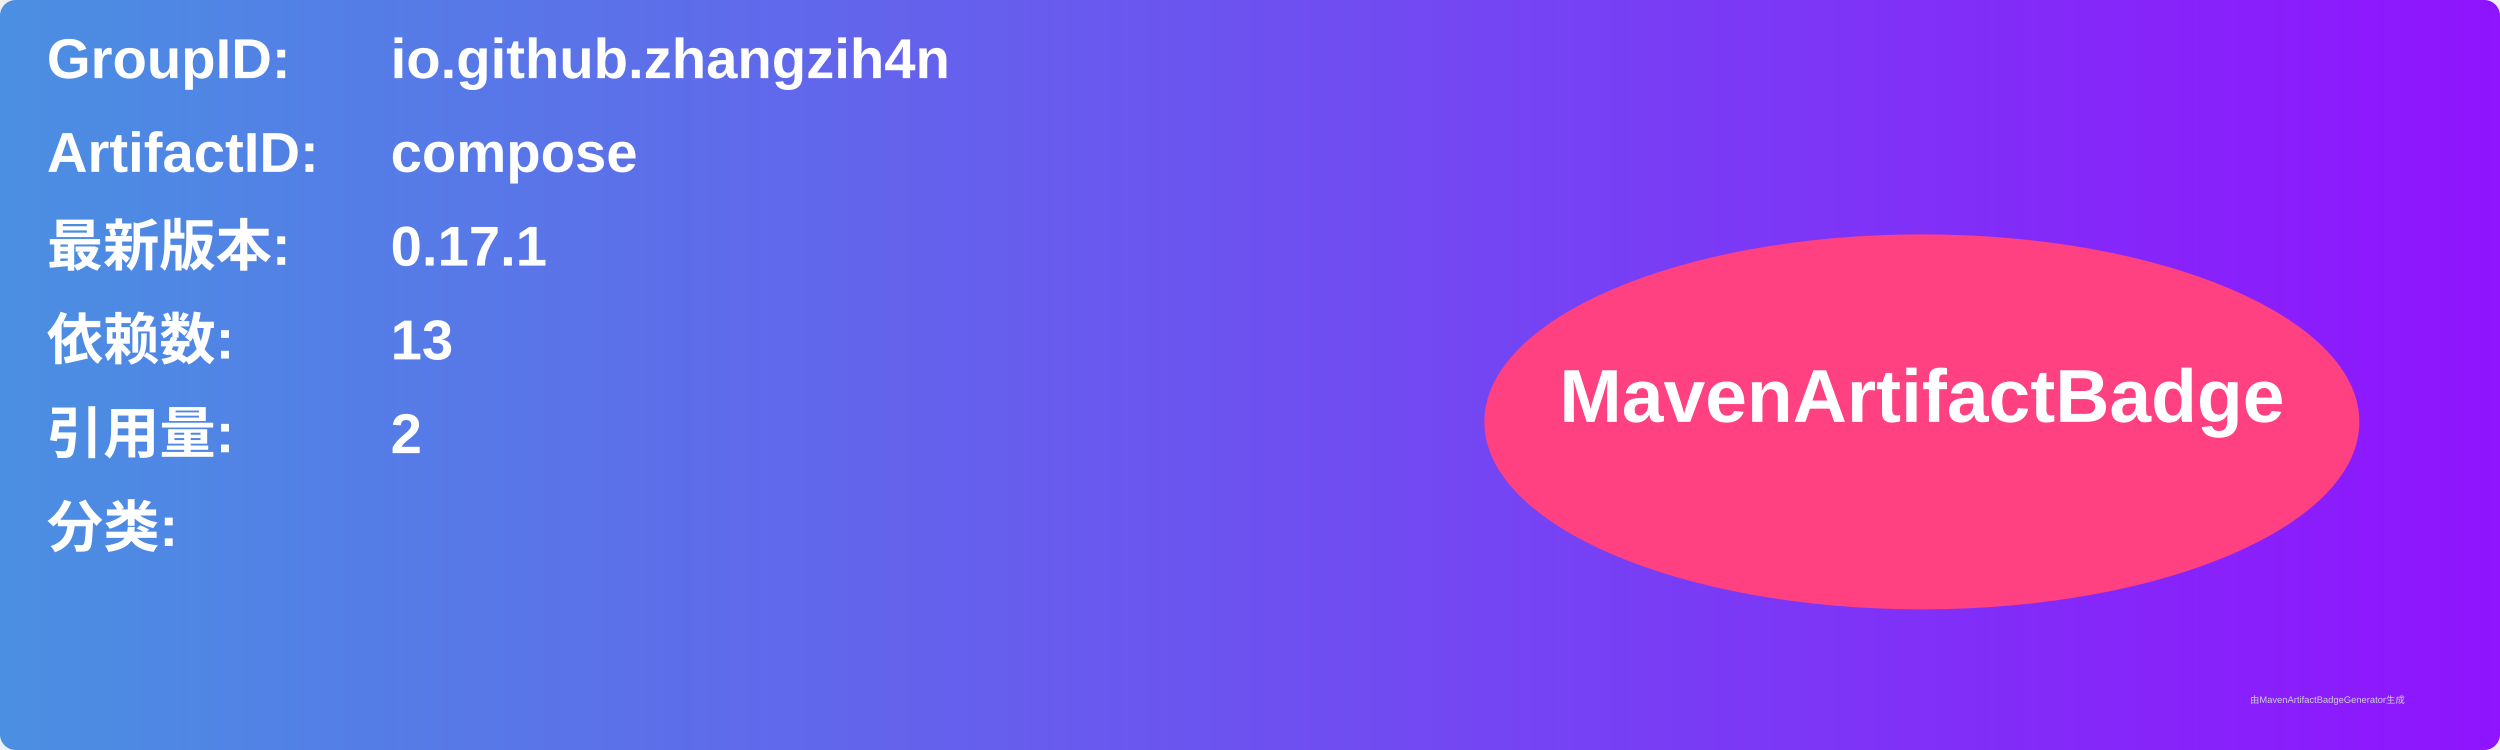
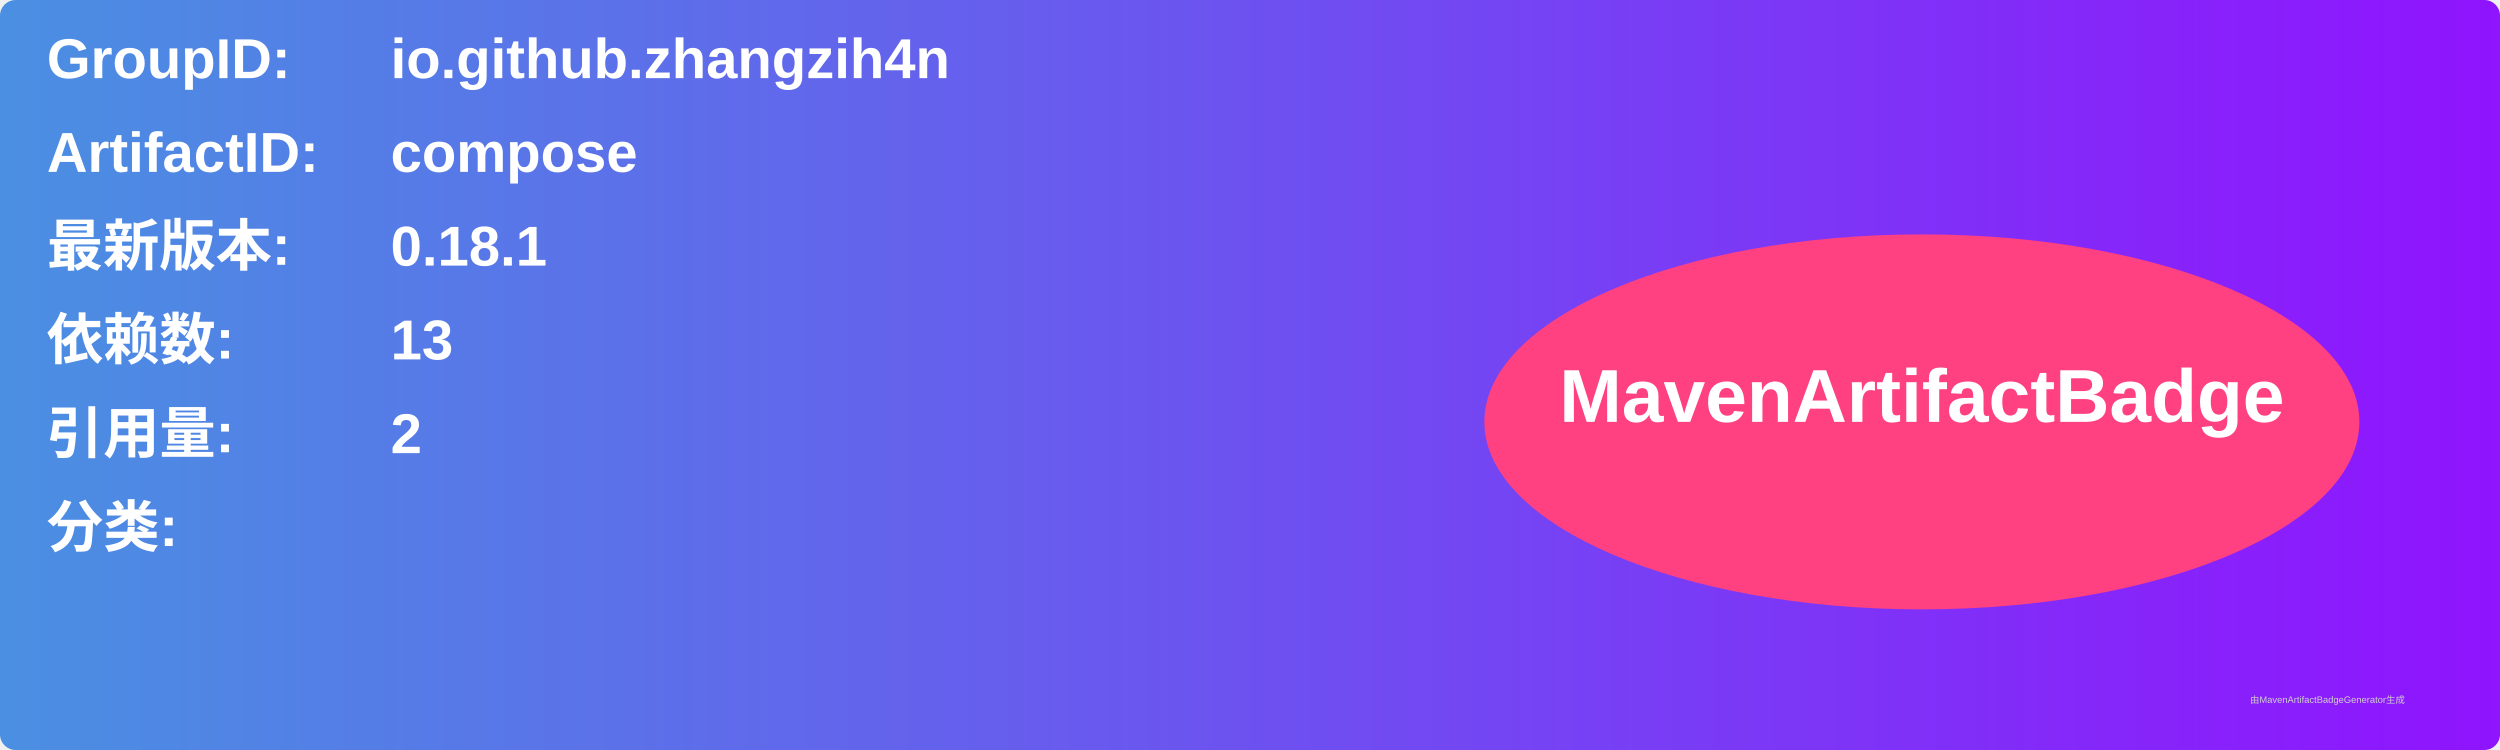
<svg xmlns="http://www.w3.org/2000/svg" width="800" height="240" viewBox="0 0 800 240">
  <linearGradient id="grad" x1="0%" y1="0%" x2="100%" y2="0%">
    <stop offset="0%" stop-color="#4a90e2" />
    <stop offset="100%" stop-color="#9013fe" />
  </linearGradient>
  <rect width="100%" height="100%" rx="5" ry="5" fill="url(#grad)" />
  <g transform="translate(15, 15)">
    <text x="0" y="10" font-family="Arial" font-size="18" fill="white" font-weight="bold" width="260">GroupID:</text>
    <text x="110" y="10" font-family="Arial" font-size="18" fill="white" font-weight="bold" width="460">io.github.zhangzih4n</text>
    <text x="0" y="40" font-family="Arial" font-size="18" fill="white" font-weight="bold" width="260">ArtifactID:</text>
    <text x="110" y="40" font-family="Arial" font-size="18" fill="white" font-weight="bold" width="460">compose</text>
    <text x="0" y="70" font-family="Arial" font-size="18" fill="white" font-weight="bold">最新版本:</text>
    <text x="110" y="70" font-family="Arial" font-size="18" fill="white" font-weight="bold">
-       <tspan font-weight="bold">0.17.1</tspan>
+       <tspan font-weight="bold">0.18.1</tspan>
    </text>
    <text x="0" y="100" font-family="Arial" font-size="18" fill="white" font-weight="bold">依赖数: </text>
    <text x="110" y="100" font-family="Arial" font-size="18" fill="white">
      <tspan font-weight="bold">13</tspan>
    </text>
    <text x="0" y="130" font-family="Arial" font-size="18" fill="white" font-weight="bold">引用量: </text>
    <text x="110" y="130" font-family="Arial" font-size="18" fill="white">
      <tspan font-weight="bold">2</tspan>
    </text>
    <text x="0" y="160" font-family="Arial" font-size="18" fill="white" font-weight="bold">分类:</text>
    <text x="10" y="190" font-family="Arial" font-size="10" fill="white">
      <tspan font-weight="bold" />
    </text>
    <ellipse cx="600" cy="120" rx="140" ry="60" fill="#ff4081" />
    <text x="600" y="120" text-anchor="middle" font-family="Arial" font-size="24" fill="white" font-weight="bold">MavenArtifactBadge</text>
  </g>
  <text x="720" y="225" font-family="Arial" font-size="3" fill="#d0d0d0">由MavenArtifactBadgeGenerator生成</text>
</svg>
